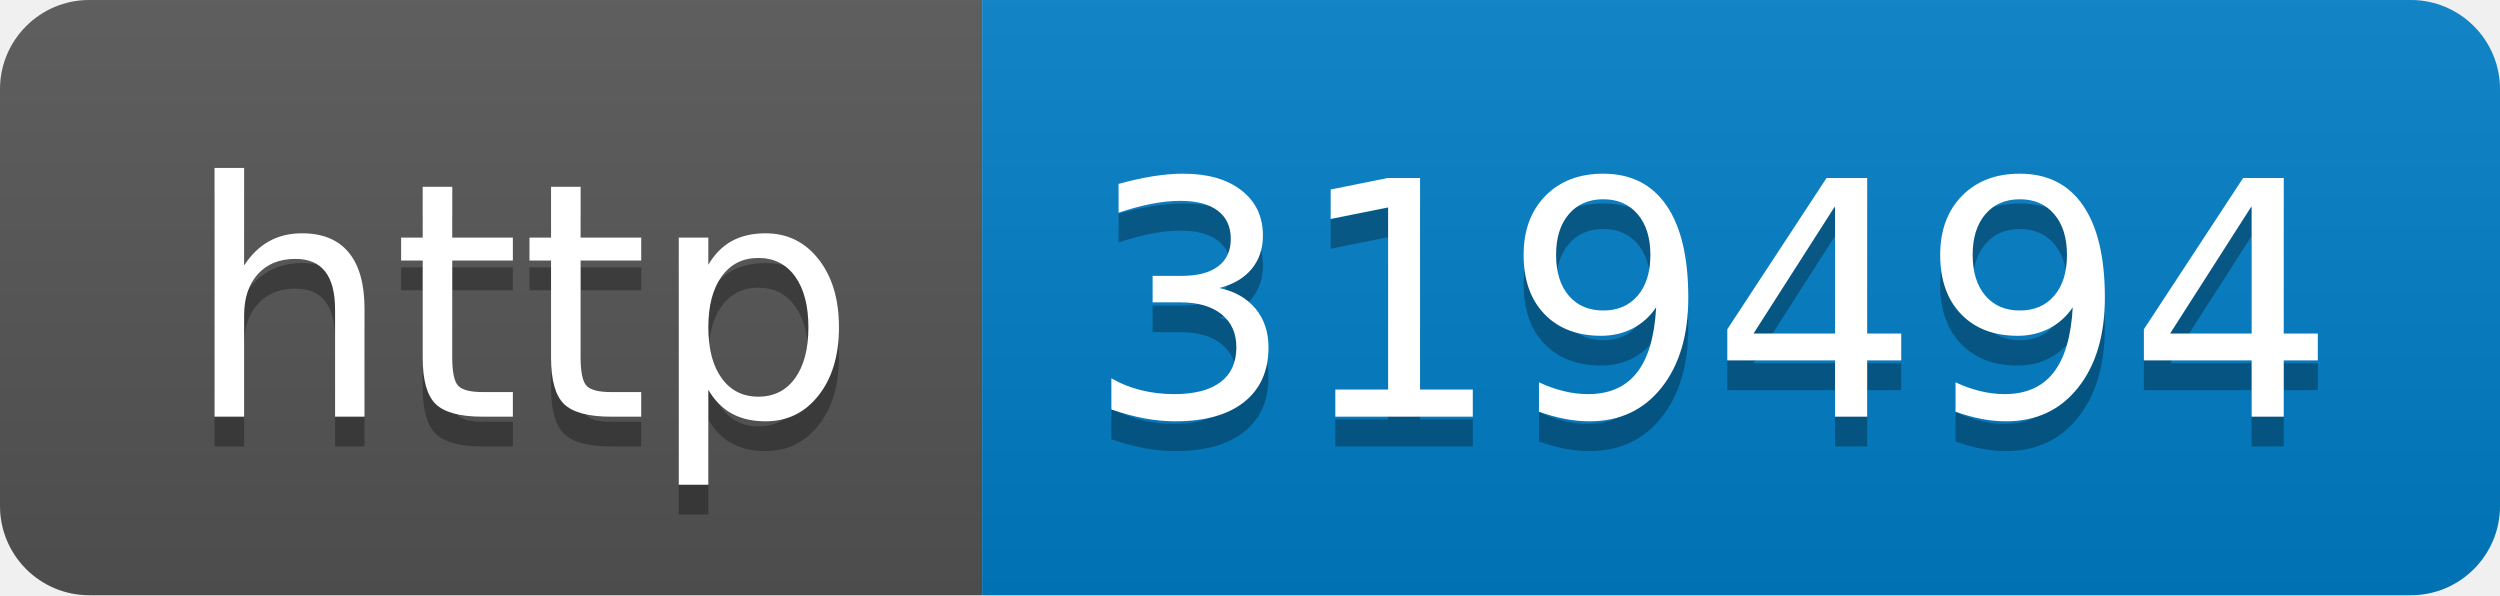
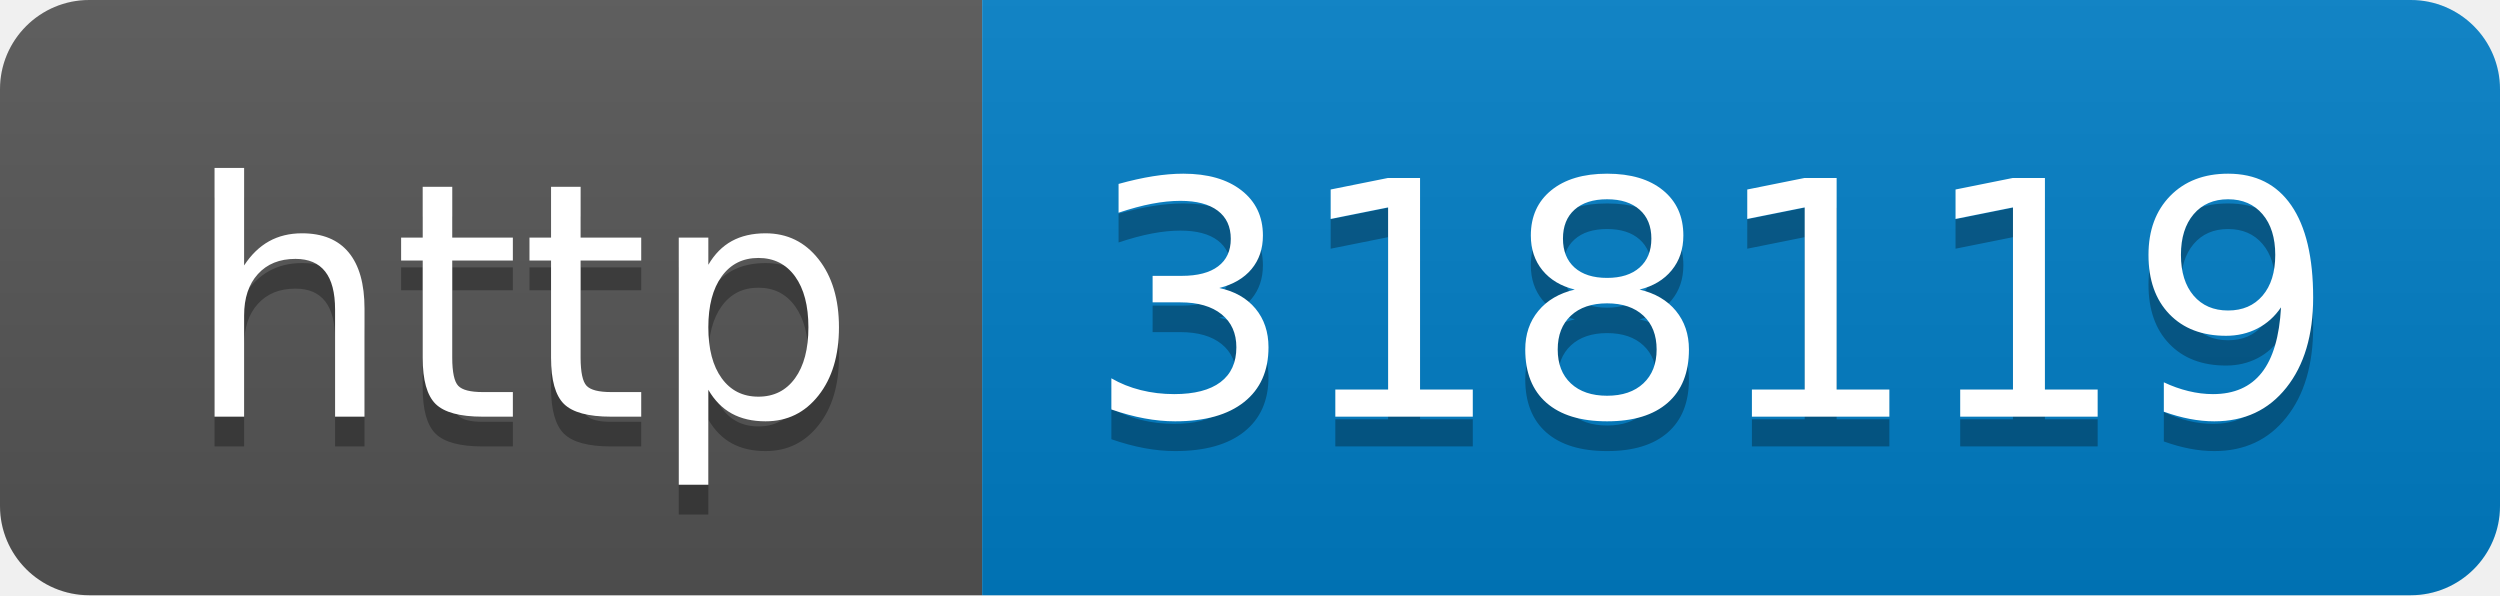
- <svg xmlns="http://www.w3.org/2000/svg" width="84" height="20" role="img" aria-label="http: 319494">
+ <svg xmlns="http://www.w3.org/2000/svg" width="84" height="20" role="img" aria-label="http: 318119">
  <linearGradient id="s" x2="0" y2="100%">
    <stop offset="0" stop-color="#bbb" stop-opacity=".1" />
    <stop offset="1" stop-opacity=".1" />
  </linearGradient>
  <clipPath id="r">
    <rect width="84" height="20" rx="3" fill="#fff" />
  </clipPath>
  <g clip-path="url(#r)">
    <rect width="33" height="20" fill="#555" />
    <rect x="33" width="51" height="20" fill="#007ec6" />
    <rect width="84" height="20" fill="url(#s)" />
  </g>
  <g fill="#fff" text-anchor="middle" font-family="Verdana,Geneva,DejaVu Sans,sans-serif" text-rendering="geometricPrecision" font-size="110">
    <text aria-hidden="true" x="175" y="150" fill="#010101" fill-opacity=".3" transform="scale(.1)" textLength="230">http</text>
    <text x="175" y="140" transform="scale(.1)" fill="#fff" textLength="230">http</text>
-     <text aria-hidden="true" x="575" y="150" fill="#010101" fill-opacity=".3" transform="scale(.1)" textLength="410">319494</text>
-     <text x="575" y="140" transform="scale(.1)" fill="#fff" textLength="410">319494</text>
+     <text aria-hidden="true" x="575" y="150" fill="#010101" fill-opacity=".3" transform="scale(.1)" textLength="410">318119</text>
+     <text x="575" y="140" transform="scale(.1)" fill="#fff" textLength="410">318119</text>
  </g>
</svg>
